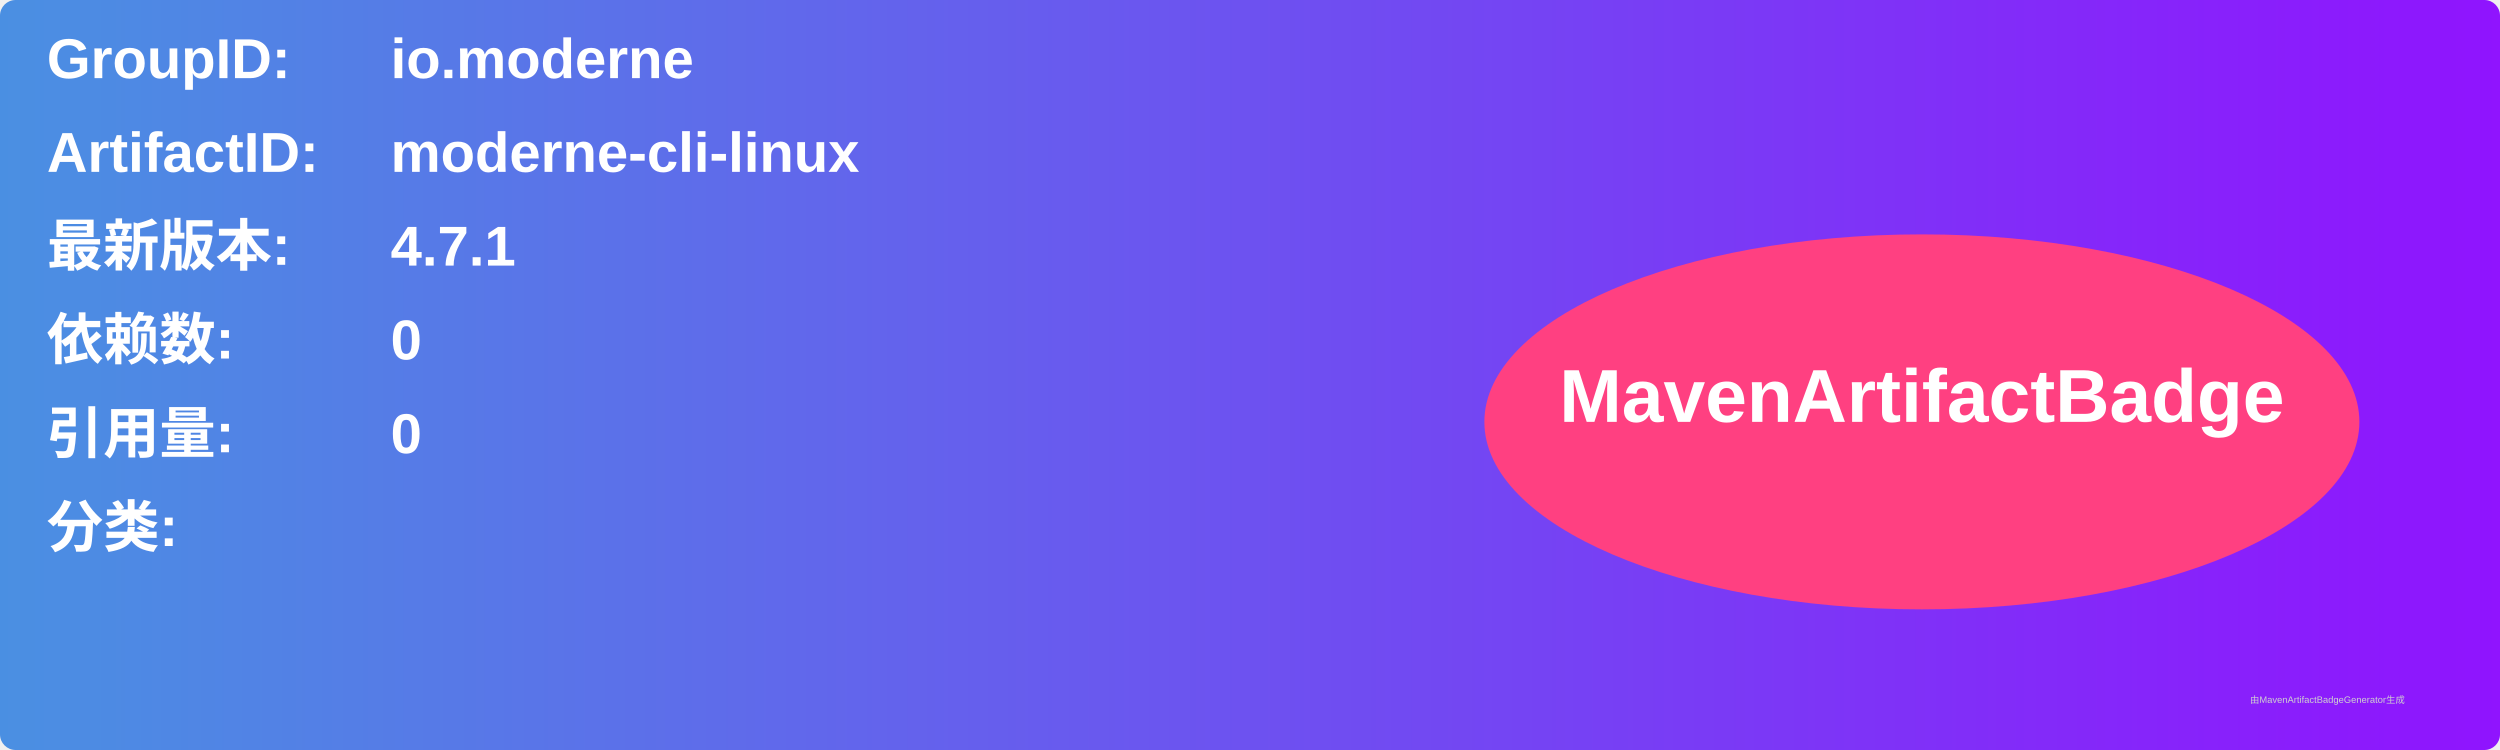
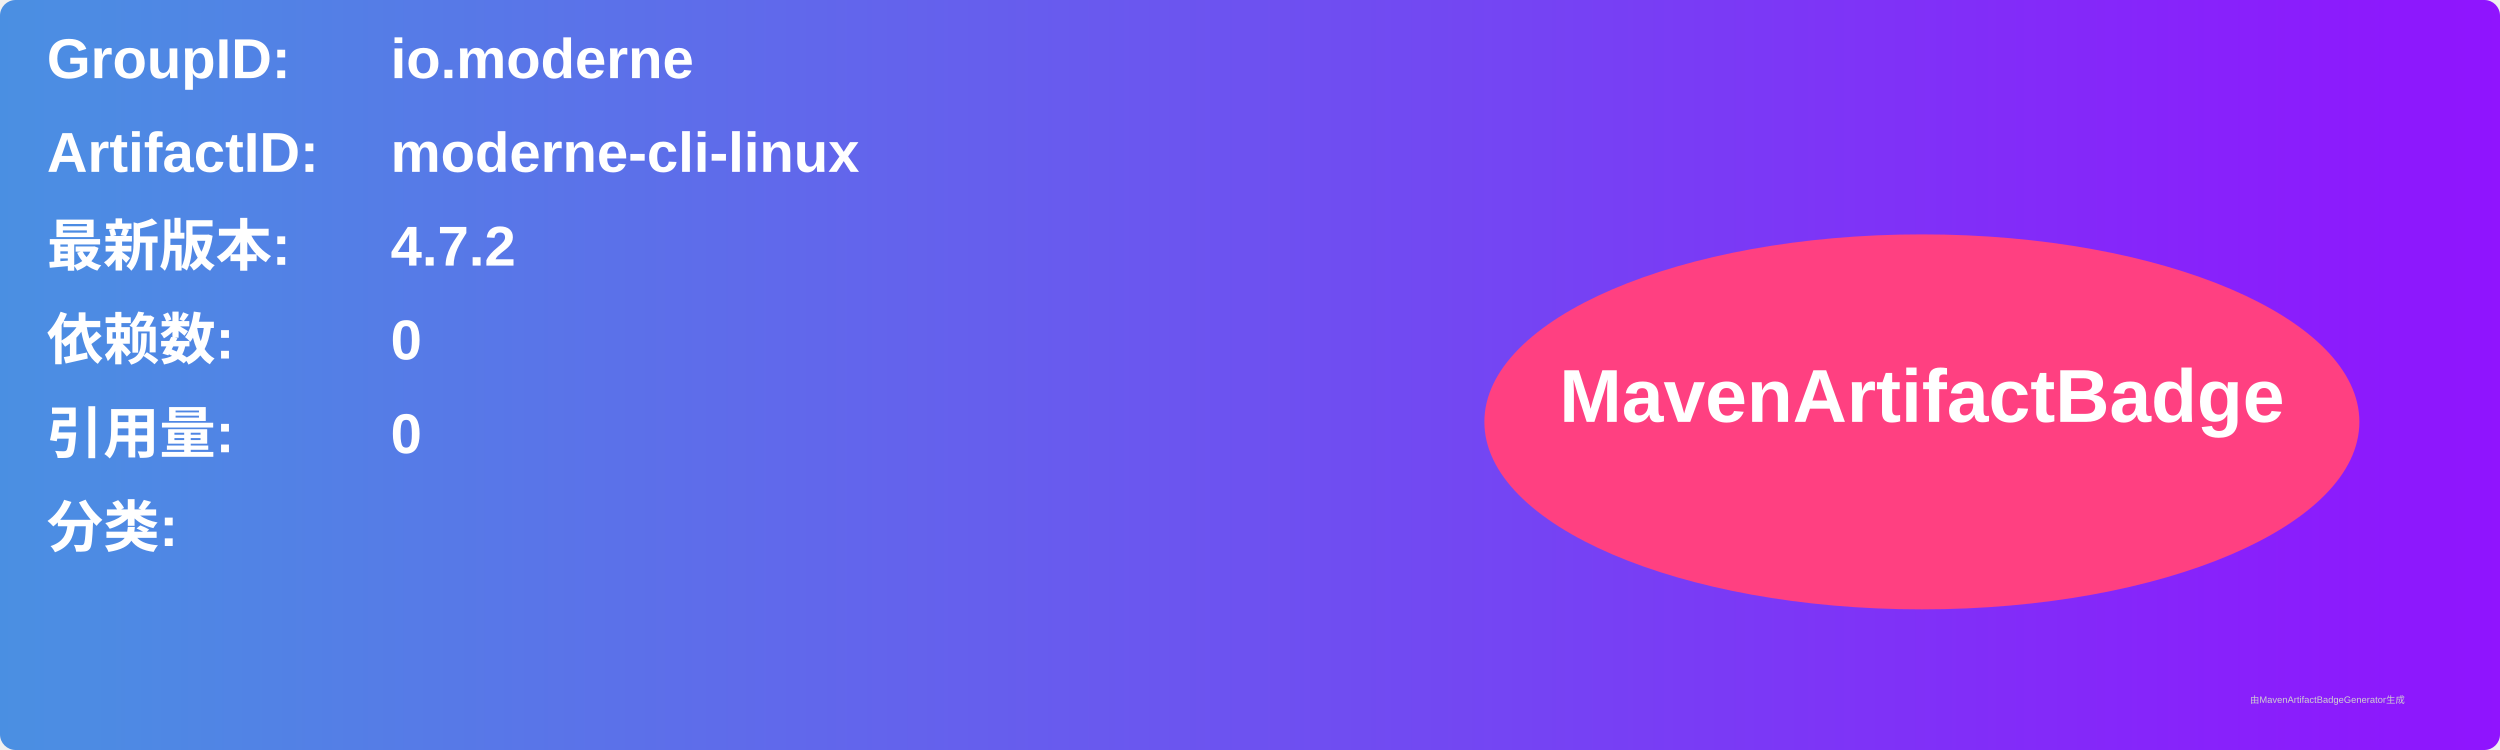
<svg xmlns="http://www.w3.org/2000/svg" width="800" height="240" viewBox="0 0 800 240">
  <linearGradient id="grad" x1="0%" y1="0%" x2="100%" y2="0%">
    <stop offset="0%" stop-color="#4a90e2" />
    <stop offset="100%" stop-color="#9013fe" />
  </linearGradient>
  <rect width="100%" height="100%" rx="5" ry="5" fill="url(#grad)" />
  <g transform="translate(15, 15)">
    <text x="0" y="10" font-family="Arial" font-size="18" fill="white" font-weight="bold" width="260">GroupID:</text>
    <text x="110" y="10" font-family="Arial" font-size="18" fill="white" font-weight="bold" width="460">io.moderne</text>
    <text x="0" y="40" font-family="Arial" font-size="18" fill="white" font-weight="bold" width="260">ArtifactID:</text>
    <text x="110" y="40" font-family="Arial" font-size="18" fill="white" font-weight="bold" width="460">moderne-cli-linux</text>
    <text x="0" y="70" font-family="Arial" font-size="18" fill="white" font-weight="bold">最新版本:</text>
    <text x="110" y="70" font-family="Arial" font-size="18" fill="white" font-weight="bold">
-       <tspan font-weight="bold">4.7.1</tspan>
+       <tspan font-weight="bold">4.7.2</tspan>
    </text>
    <text x="0" y="100" font-family="Arial" font-size="18" fill="white" font-weight="bold">依赖数: </text>
    <text x="110" y="100" font-family="Arial" font-size="18" fill="white">
      <tspan font-weight="bold">0</tspan>
    </text>
    <text x="0" y="130" font-family="Arial" font-size="18" fill="white" font-weight="bold">引用量: </text>
    <text x="110" y="130" font-family="Arial" font-size="18" fill="white">
      <tspan font-weight="bold">0</tspan>
    </text>
    <text x="0" y="160" font-family="Arial" font-size="18" fill="white" font-weight="bold">分类:</text>
    <text x="10" y="190" font-family="Arial" font-size="10" fill="white">
      <tspan font-weight="bold" />
    </text>
    <ellipse cx="600" cy="120" rx="140" ry="60" fill="#ff4081" />
    <text x="600" y="120" text-anchor="middle" font-family="Arial" font-size="24" fill="white" font-weight="bold">MavenArtifactBadge</text>
  </g>
  <text x="720" y="225" font-family="Arial" font-size="3" fill="#d0d0d0">由MavenArtifactBadgeGenerator生成</text>
</svg>
